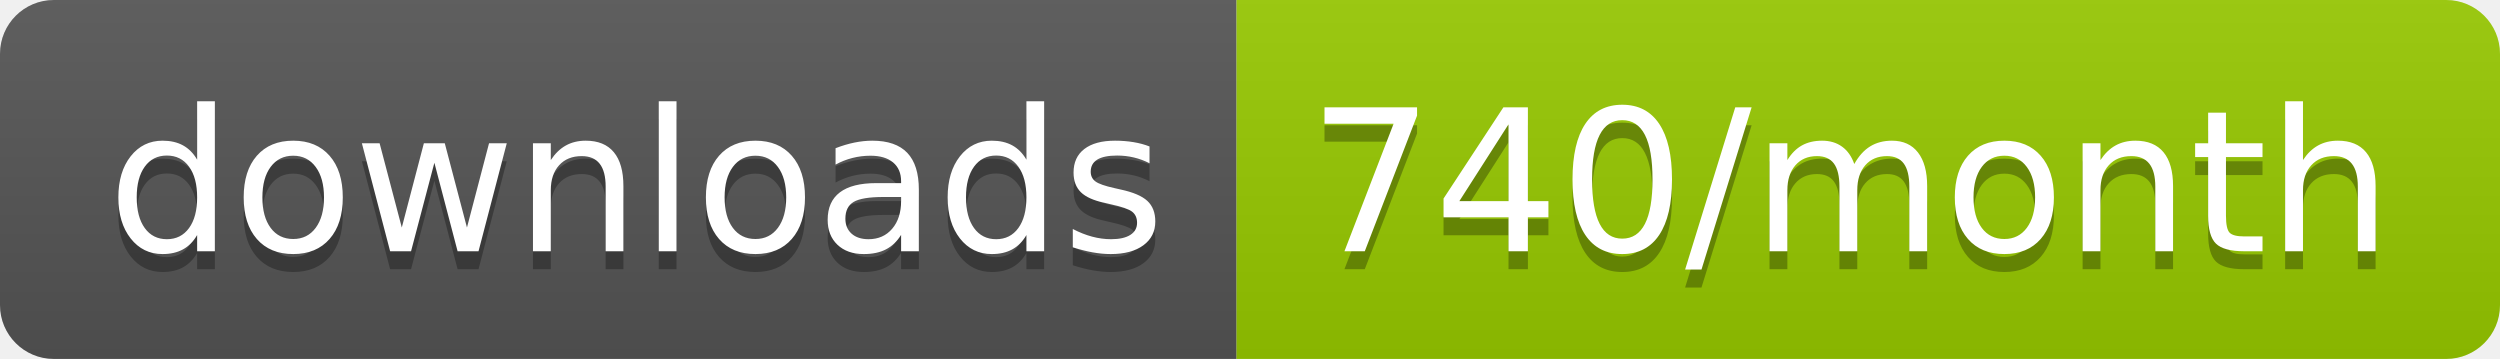
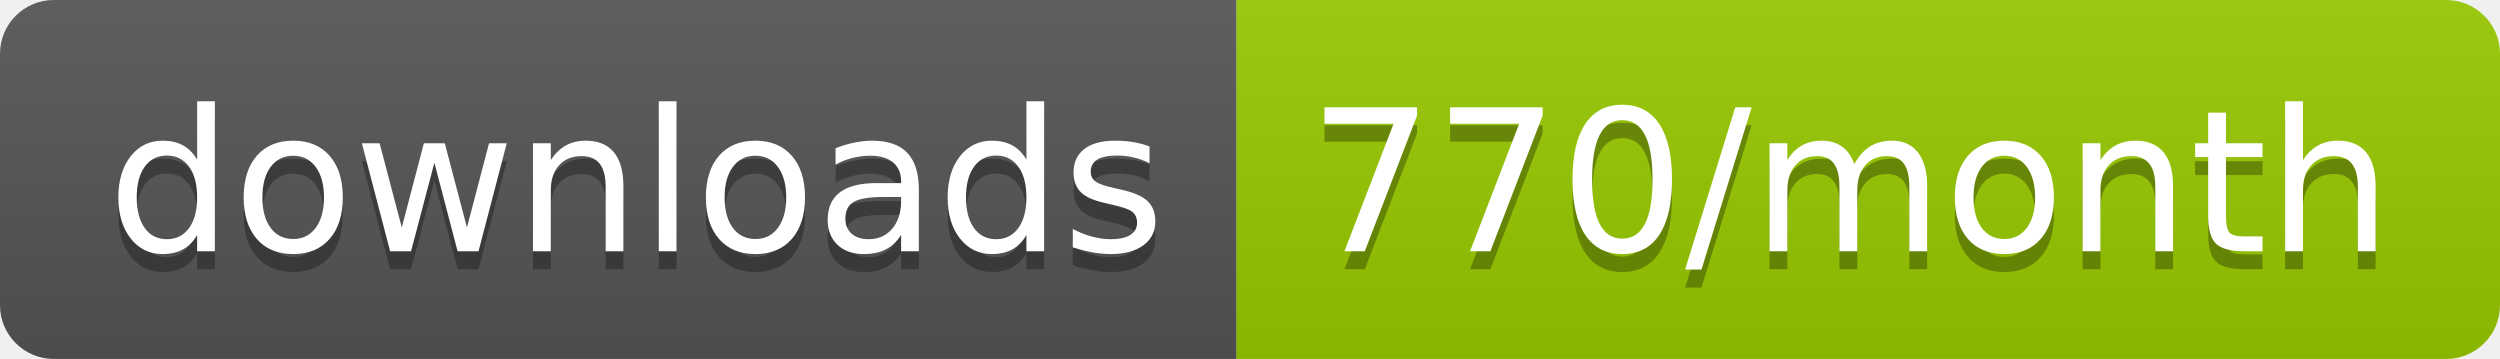
<svg xmlns="http://www.w3.org/2000/svg" width="139.3" height="20">
  <linearGradient id="smooth" x2="0" y2="100%">
    <stop offset="0" stop-color="#bbb" stop-opacity=".1" />
    <stop offset="1" stop-opacity=".1" />
  </linearGradient>
  <clipPath id="round">
    <rect width="139.3" height="20" rx="3" fill="#fff" />
  </clipPath>
  <g clip-path="url(#round)">
    <rect width="68.9" height="20" fill="#555" />
    <rect x="68.9" width="70.4" height="20" fill="#97CA00" />
    <rect width="139.3" height="20" fill="url(#smooth)" />
  </g>
  <g fill="#fff" text-anchor="middle" font-family="DejaVu Sans,Verdana,Geneva,sans-serif" font-size="110">
    <text x="354.5" y="150" fill="#010101" fill-opacity=".3" transform="scale(0.1)" textLength="589.0" lengthAdjust="spacing">downloads</text>
    <text x="354.5" y="140" transform="scale(0.1)" textLength="589.0" lengthAdjust="spacing">downloads</text>
-     <text x="1031.0" y="150" fill="#010101" fill-opacity=".3" transform="scale(0.1)" textLength="604.0" lengthAdjust="spacing">740/month</text>
-     <text x="1031.0" y="140" transform="scale(0.1)" textLength="604.0" lengthAdjust="spacing">740/month</text>
+     <text x="1031.0" y="150" fill="#010101" fill-opacity=".3" transform="scale(0.1)" textLength="604.0" lengthAdjust="spacing">770/month</text>
+     <text x="1031.0" y="140" transform="scale(0.1)" textLength="604.0" lengthAdjust="spacing">770/month</text>
  </g>
</svg>
